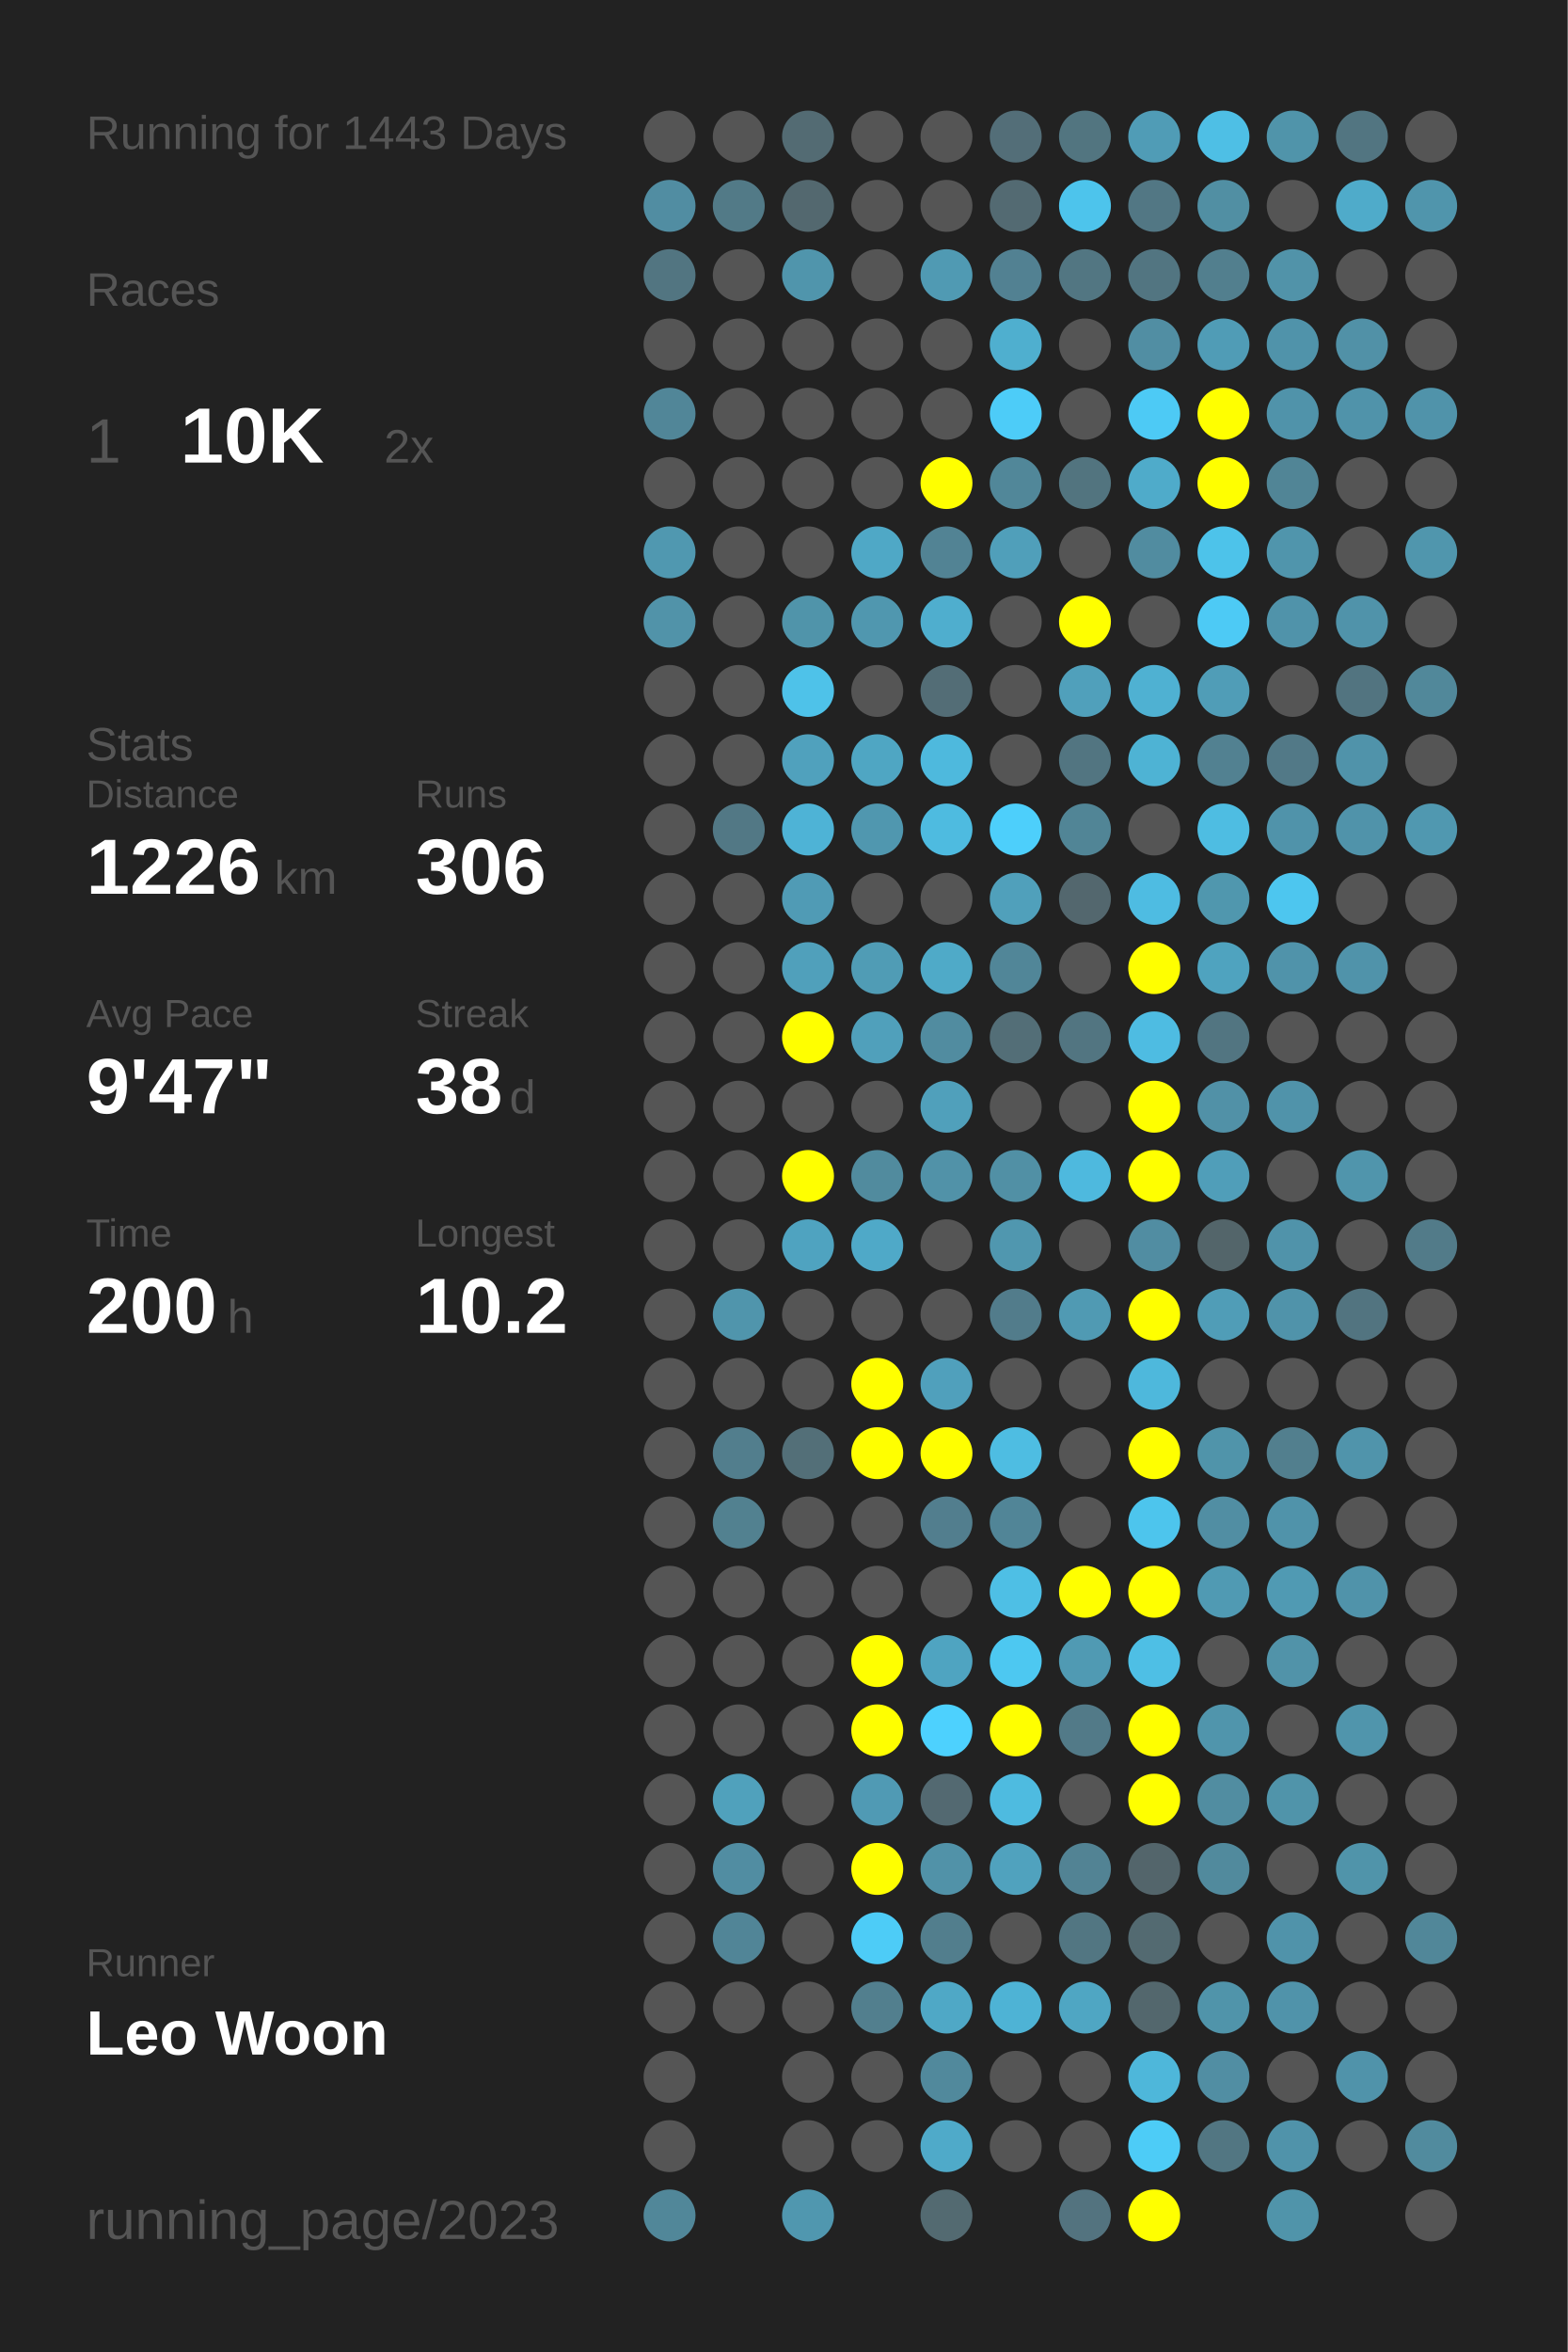
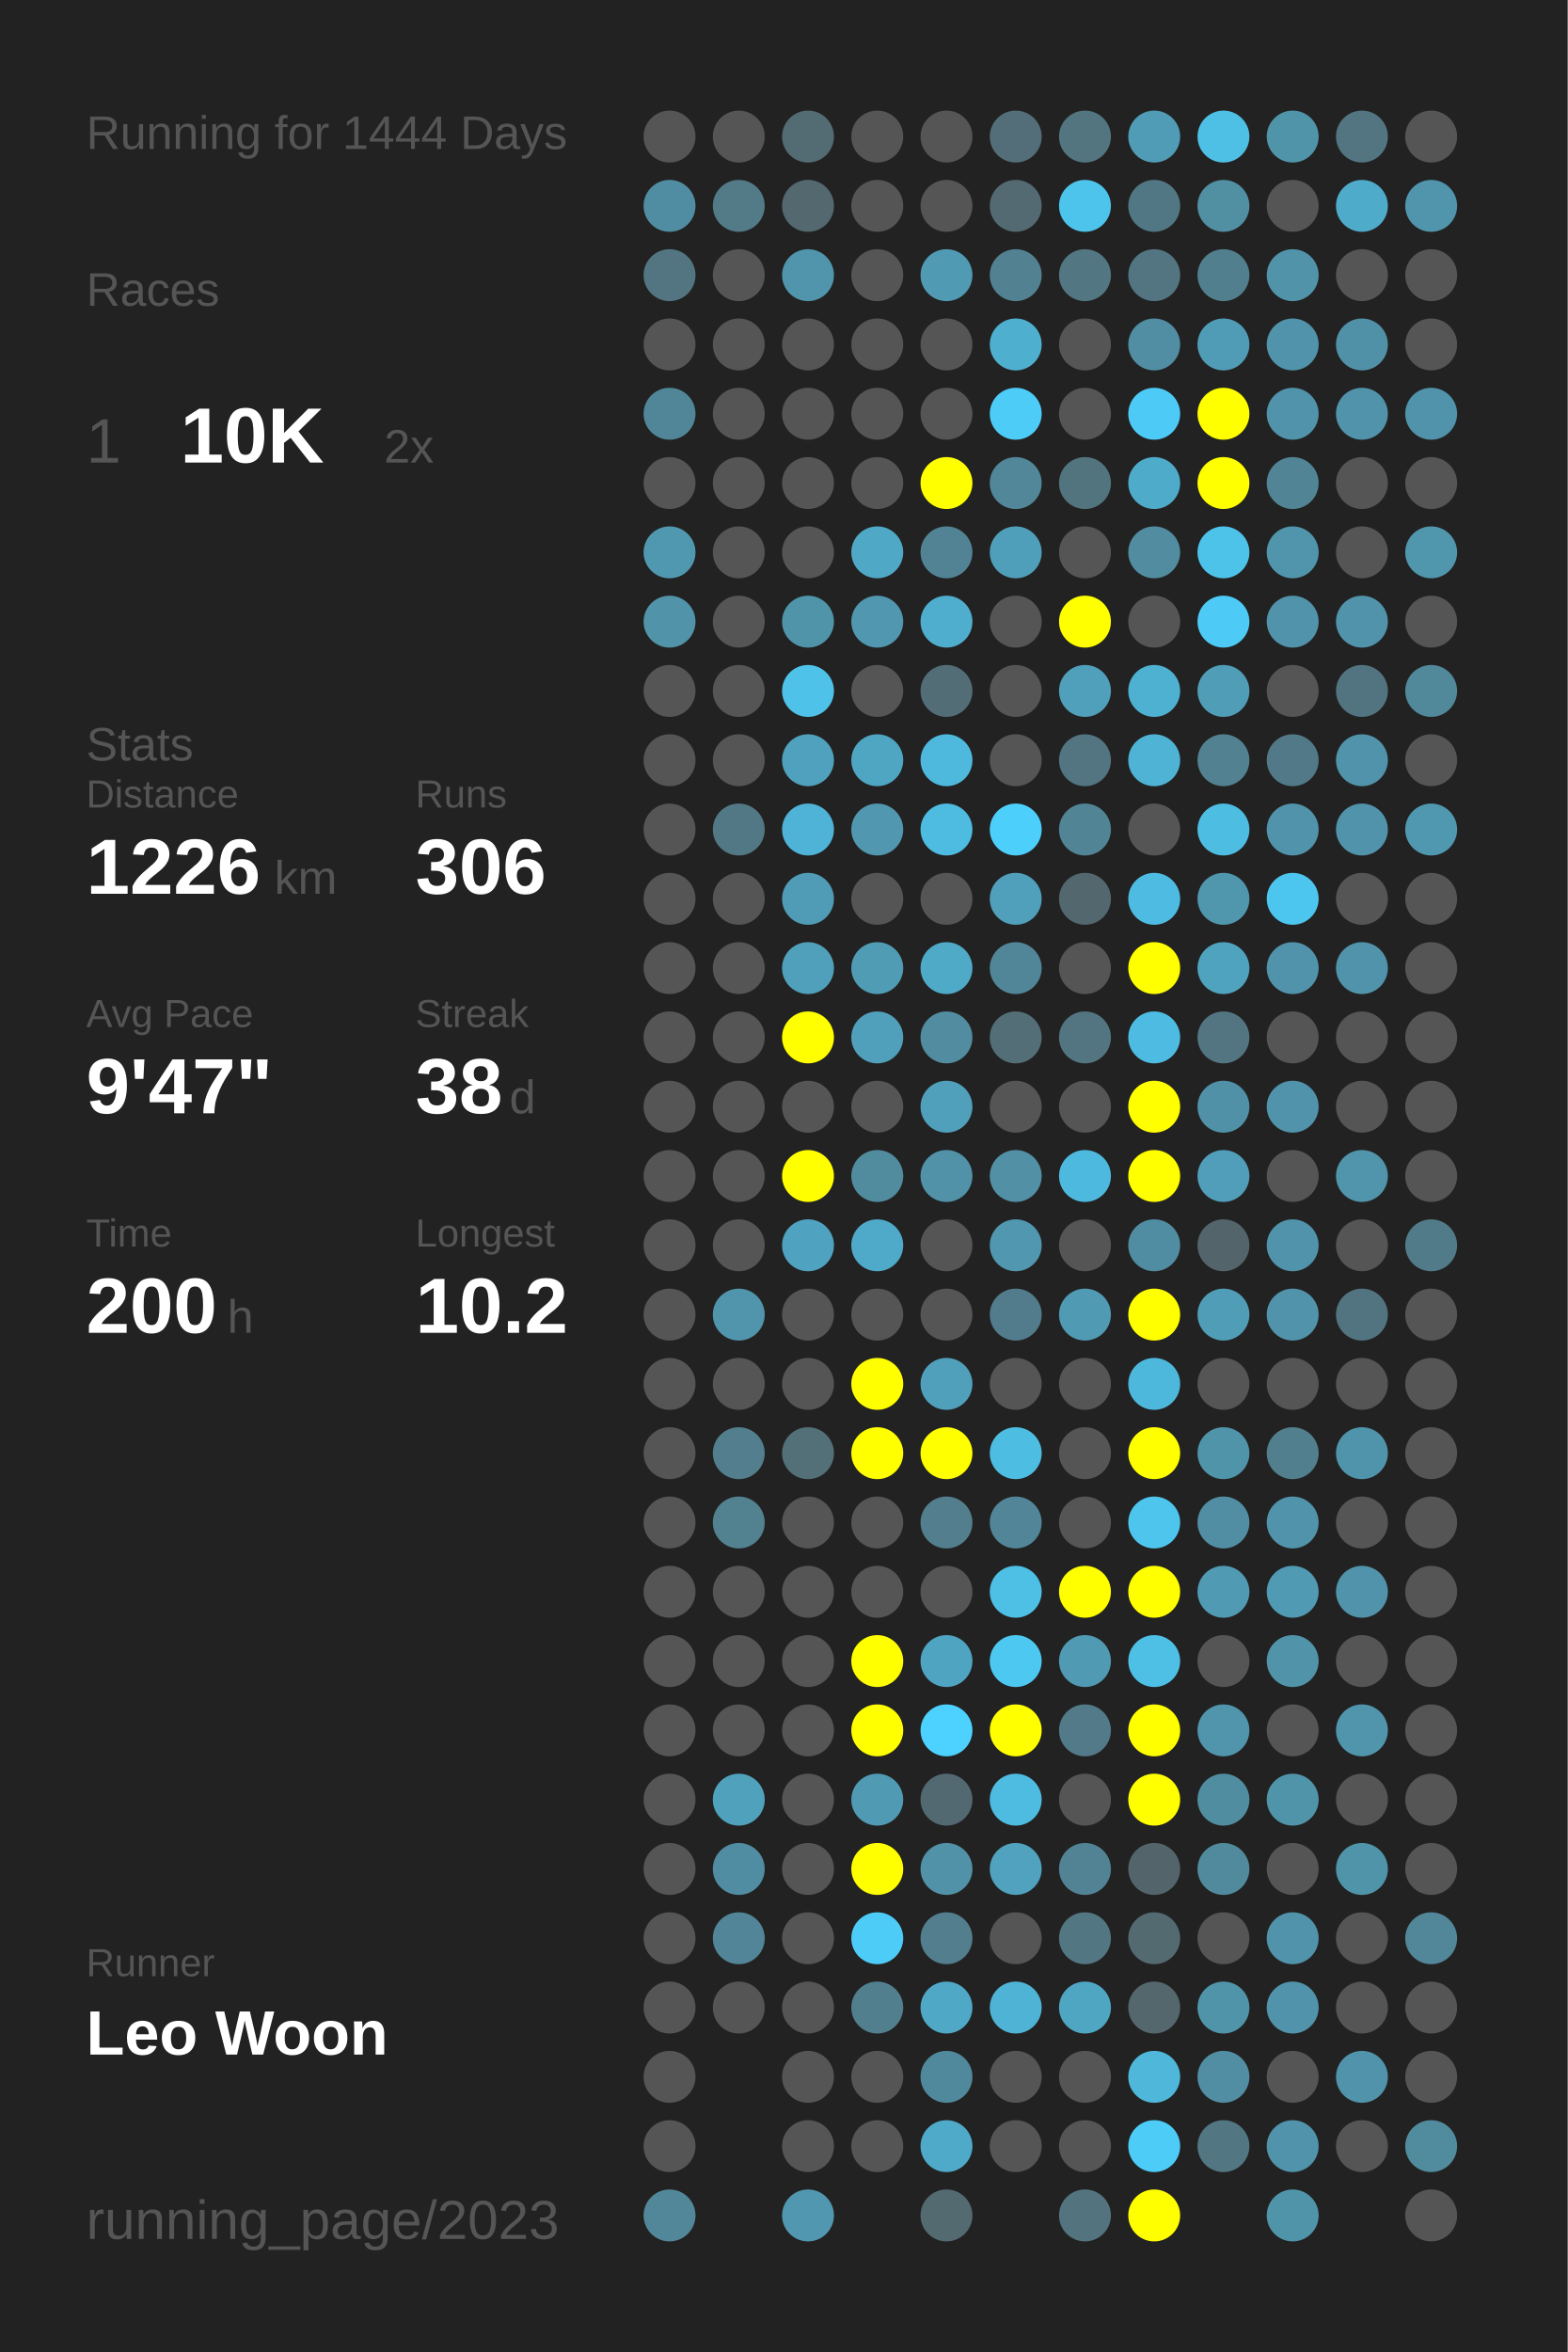
<svg xmlns="http://www.w3.org/2000/svg" baseProfile="full" height="300mm" version="1.1" viewBox="0,0,200,300" width="200mm">
  <defs />
  <rect fill="#222222" height="300" width="200" x="0" y="0" />
-   <text fill="#555555" style="font-size:6px; font-family:Arial;" x="11" y="19">Running for 1443 Days</text>
+   <text fill="#555555" style="font-size:6px; font-family:Arial;" x="11" y="19">Running for 1444 Days</text>
  <text fill="#555555" style="font-size:6px; font-family:Arial;" x="11" y="39">Races</text>
  <text fill="#555555" style="font-size:8px; font-family:Arial;" x="11" y="59">1</text>
  <text fill="#FFFFFF" style="font-size:10px; font-family:Arial; font-weight:bold;" x="23" y="59">10K</text>
  <text fill="#555555" style="font-size:6px; font-family:Arial;" x="49" y="59">2x</text>
  <text fill="#555555" style="font-size:6px; font-family:Arial;" x="11" y="97">Stats</text>
  <text fill="#555555" style="font-size:5px; font-family:Arial;" x="11" y="103">Distance</text>
  <text fill="#FFFFFF" style="font-size:10px; font-family:Arial; font-weight:bold;" x="11" y="114">1226</text>
  <text fill="#555555" style="font-size:6px; font-family:Arial;" x="35" y="114">km</text>
  <text fill="#555555" style="font-size:5px; font-family:Arial;" x="53" y="103">Runs</text>
  <text fill="#FFFFFF" style="font-size:10px; font-family:Arial; font-weight:bold;" x="53" y="114">306</text>
  <text fill="#555555" style="font-size:5px; font-family:Arial;" x="11" y="131">Avg Pace</text>
  <text fill="#FFFFFF" style="font-size:10px; font-family:Arial; font-weight:bold;" x="11" y="142">9'47"</text>
  <text fill="#555555" style="font-size:5px; font-family:Arial;" x="53" y="131">Streak</text>
  <text fill="#FFFFFF" style="font-size:10px; font-family:Arial; font-weight:bold;" x="53" y="142">38</text>
  <text fill="#555555" style="font-size:6px; font-family:Arial;" x="65" y="142">d</text>
  <text fill="#555555" style="font-size:5px; font-family:Arial;" x="11" y="159">Time</text>
  <text fill="#FFFFFF" style="font-size:10px; font-family:Arial; font-weight:bold;" x="11" y="170">200</text>
  <text fill="#555555" style="font-size:6px; font-family:Arial;" x="29" y="170">h</text>
  <text fill="#555555" style="font-size:5px; font-family:Arial;" x="53" y="159">Longest</text>
  <text fill="#FFFFFF" style="font-size:10px; font-family:Arial; font-weight:bold;" x="53" y="170">10.2</text>
  <text fill="#555555" style="font-size:5px; font-family:Arial;" x="11" y="252.065">Runner</text>
  <text fill="#FFFFFF" style="font-size:8px; font-family:Arial; font-weight:bold;" x="11" y="262.065">Leo Woon</text>
  <text fill="#555555" style="font-size:7px; font-family:Arial;" x="11" y="285.581">running_page/2023</text>
  <circle cx="85.417" cy="17.419" fill="#555555" r="3.312" />
  <circle cx="85.417" cy="26.258" fill="#518da2" r="3.312" />
  <circle cx="85.417" cy="35.097" fill="#527581" r="3.312" />
  <circle cx="85.417" cy="43.935" fill="#555555" r="3.312" />
  <circle cx="85.417" cy="52.774" fill="#518698" r="3.312" />
  <circle cx="85.417" cy="61.613" fill="#555555" r="3.312" />
  <circle cx="85.417" cy="70.452" fill="#5098b0" r="3.312" />
  <circle cx="85.417" cy="79.29" fill="#5193a9" r="3.312" />
  <circle cx="85.417" cy="88.129" fill="#555555" r="3.312" />
  <circle cx="85.417" cy="96.968" fill="#555555" r="3.312" />
  <circle cx="85.417" cy="105.806" fill="#555555" r="3.312" />
  <circle cx="85.417" cy="114.645" fill="#555555" r="3.312" />
  <circle cx="85.417" cy="123.484" fill="#555555" r="3.312" />
  <circle cx="85.417" cy="132.323" fill="#555555" r="3.312" />
  <circle cx="85.417" cy="141.161" fill="#555555" r="3.312" />
  <circle cx="85.417" cy="150" fill="#555555" r="3.312" />
  <circle cx="85.417" cy="158.839" fill="#555555" r="3.312" />
  <circle cx="85.417" cy="167.677" fill="#555555" r="3.312" />
  <circle cx="85.417" cy="176.516" fill="#555555" r="3.312" />
  <circle cx="85.417" cy="185.355" fill="#555555" r="3.312" />
  <circle cx="85.417" cy="194.194" fill="#555555" r="3.312" />
  <circle cx="85.417" cy="203.032" fill="#555555" r="3.312" />
  <circle cx="85.417" cy="211.871" fill="#555555" r="3.312" />
  <circle cx="85.417" cy="220.71" fill="#555555" r="3.312" />
  <circle cx="85.417" cy="229.548" fill="#555555" r="3.312" />
  <circle cx="85.417" cy="238.387" fill="#555555" r="3.312" />
  <circle cx="85.417" cy="247.226" fill="#555555" r="3.312" />
  <circle cx="85.417" cy="256.065" fill="#555555" r="3.312" />
  <circle cx="85.417" cy="264.903" fill="#555555" r="3.312" />
  <circle cx="85.417" cy="273.742" fill="#555555" r="3.312" />
  <circle cx="85.417" cy="282.581" fill="#518799" r="3.312" />
  <circle cx="94.25" cy="17.419" fill="#555555" r="3.312" />
  <circle cx="94.25" cy="26.258" fill="#527a87" r="3.312" />
  <circle cx="94.25" cy="35.097" fill="#555555" r="3.312" />
  <circle cx="94.25" cy="43.935" fill="#555555" r="3.312" />
  <circle cx="94.25" cy="52.774" fill="#555555" r="3.312" />
  <circle cx="94.25" cy="61.613" fill="#555555" r="3.312" />
  <circle cx="94.25" cy="70.452" fill="#555555" r="3.312" />
  <circle cx="94.25" cy="79.29" fill="#555555" r="3.312" />
  <circle cx="94.25" cy="88.129" fill="#555555" r="3.312" />
  <circle cx="94.25" cy="96.968" fill="#555555" r="3.312" />
  <circle cx="94.25" cy="105.806" fill="#527885" r="3.312" />
  <circle cx="94.25" cy="114.645" fill="#555555" r="3.312" />
  <circle cx="94.25" cy="123.484" fill="#555555" r="3.312" />
  <circle cx="94.25" cy="132.323" fill="#555555" r="3.312" />
  <circle cx="94.25" cy="141.161" fill="#555555" r="3.312" />
  <circle cx="94.25" cy="150" fill="#555555" r="3.312" />
  <circle cx="94.25" cy="158.839" fill="#555555" r="3.312" />
  <circle cx="94.25" cy="167.677" fill="#5095ac" r="3.312" />
  <circle cx="94.25" cy="176.516" fill="#555555" r="3.312" />
  <circle cx="94.25" cy="185.355" fill="#527e8d" r="3.312" />
  <circle cx="94.25" cy="194.194" fill="#528190" r="3.312" />
  <circle cx="94.25" cy="203.032" fill="#555555" r="3.312" />
  <circle cx="94.25" cy="211.871" fill="#555555" r="3.312" />
  <circle cx="94.25" cy="220.71" fill="#555555" r="3.312" />
  <circle cx="94.25" cy="229.548" fill="#50a1bc" r="3.312" />
  <circle cx="94.25" cy="238.387" fill="#518da2" r="3.312" />
  <circle cx="94.25" cy="247.226" fill="#518597" r="3.312" />
  <circle cx="94.25" cy="256.065" fill="#555555" r="3.312" />
  <circle cx="103.083" cy="17.419" fill="#536b73" r="3.312" />
  <circle cx="103.083" cy="26.258" fill="#53686f" r="3.312" />
  <circle cx="103.083" cy="35.097" fill="#5095ac" r="3.312" />
  <circle cx="103.083" cy="43.935" fill="#555555" r="3.312" />
  <circle cx="103.083" cy="52.774" fill="#555555" r="3.312" />
  <circle cx="103.083" cy="61.613" fill="#555555" r="3.312" />
  <circle cx="103.083" cy="70.452" fill="#555555" r="3.312" />
  <circle cx="103.083" cy="79.29" fill="#5094aa" r="3.312" />
  <circle cx="103.083" cy="88.129" fill="#4ec2e9" r="3.312" />
  <circle cx="103.083" cy="96.968" fill="#50a1bd" r="3.312" />
  <circle cx="103.083" cy="105.806" fill="#4eb3d6" r="3.312" />
  <circle cx="103.083" cy="114.645" fill="#509bb5" r="3.312" />
  <circle cx="103.083" cy="123.484" fill="#50a0bb" r="3.312" />
  <circle cx="103.083" cy="132.323" fill="#FFFF00" r="3.312" />
  <circle cx="103.083" cy="141.161" fill="#555555" r="3.312" />
  <circle cx="103.083" cy="150" fill="#FFFF00" r="3.312" />
  <circle cx="103.083" cy="158.839" fill="#4fa3c0" r="3.312" />
  <circle cx="103.083" cy="167.677" fill="#555555" r="3.312" />
  <circle cx="103.083" cy="176.516" fill="#555555" r="3.312" />
  <circle cx="103.083" cy="185.355" fill="#536f78" r="3.312" />
  <circle cx="103.083" cy="194.194" fill="#555555" r="3.312" />
  <circle cx="103.083" cy="203.032" fill="#555555" r="3.312" />
  <circle cx="103.083" cy="211.871" fill="#555555" r="3.312" />
  <circle cx="103.083" cy="220.71" fill="#555555" r="3.312" />
  <circle cx="103.083" cy="229.548" fill="#555555" r="3.312" />
  <circle cx="103.083" cy="238.387" fill="#555555" r="3.312" />
  <circle cx="103.083" cy="247.226" fill="#555555" r="3.312" />
  <circle cx="103.083" cy="256.065" fill="#555555" r="3.312" />
  <circle cx="103.083" cy="264.903" fill="#555555" r="3.312" />
  <circle cx="103.083" cy="273.742" fill="#555555" r="3.312" />
  <circle cx="103.083" cy="282.581" fill="#5097af" r="3.312" />
  <circle cx="111.917" cy="17.419" fill="#555555" r="3.312" />
  <circle cx="111.917" cy="26.258" fill="#555555" r="3.312" />
  <circle cx="111.917" cy="35.097" fill="#555555" r="3.312" />
  <circle cx="111.917" cy="43.935" fill="#555555" r="3.312" />
  <circle cx="111.917" cy="52.774" fill="#555555" r="3.312" />
  <circle cx="111.917" cy="61.613" fill="#555555" r="3.312" />
  <circle cx="111.917" cy="70.452" fill="#4fa8c6" r="3.312" />
  <circle cx="111.917" cy="79.29" fill="#5097af" r="3.312" />
  <circle cx="111.917" cy="88.129" fill="#555555" r="3.312" />
  <circle cx="111.917" cy="96.968" fill="#4fa6c3" r="3.312" />
  <circle cx="111.917" cy="105.806" fill="#5097af" r="3.312" />
  <circle cx="111.917" cy="114.645" fill="#555555" r="3.312" />
  <circle cx="111.917" cy="123.484" fill="#509cb5" r="3.312" />
  <circle cx="111.917" cy="132.323" fill="#50a0bb" r="3.312" />
  <circle cx="111.917" cy="141.161" fill="#555555" r="3.312" />
  <circle cx="111.917" cy="150" fill="#518b9e" r="3.312" />
  <circle cx="111.917" cy="158.839" fill="#4fa9c8" r="3.312" />
  <circle cx="111.917" cy="167.677" fill="#555555" r="3.312" />
  <circle cx="111.917" cy="176.516" fill="#FFFF00" r="3.312" />
  <circle cx="111.917" cy="185.355" fill="#FFFF00" r="3.312" />
  <circle cx="111.917" cy="194.194" fill="#555555" r="3.312" />
  <circle cx="111.917" cy="203.032" fill="#555555" r="3.312" />
  <circle cx="111.917" cy="211.871" fill="#FFFF00" r="3.312" />
  <circle cx="111.917" cy="220.71" fill="#FFFF00" r="3.312" />
  <circle cx="111.917" cy="229.548" fill="#509ab4" r="3.312" />
  <circle cx="111.917" cy="238.387" fill="#FFFF00" r="3.312" />
  <circle cx="111.917" cy="247.226" fill="#4dccf7" r="3.312" />
  <circle cx="111.917" cy="256.065" fill="#527f8e" r="3.312" />
  <circle cx="111.917" cy="264.903" fill="#555555" r="3.312" />
  <circle cx="111.917" cy="273.742" fill="#555555" r="3.312" />
  <circle cx="120.75" cy="17.419" fill="#555555" r="3.312" />
  <circle cx="120.75" cy="26.258" fill="#555555" r="3.312" />
  <circle cx="120.75" cy="35.097" fill="#509ab3" r="3.312" />
  <circle cx="120.75" cy="43.935" fill="#555555" r="3.312" />
  <circle cx="120.75" cy="52.774" fill="#555555" r="3.312" />
  <circle cx="120.75" cy="61.613" fill="#FFFF00" r="3.312" />
  <circle cx="120.75" cy="70.452" fill="#528394" r="3.312" />
  <circle cx="120.75" cy="79.29" fill="#4faece" r="3.312" />
  <circle cx="120.75" cy="88.129" fill="#536d76" r="3.312" />
  <circle cx="120.75" cy="96.968" fill="#4eb9dd" r="3.312" />
  <circle cx="120.75" cy="105.806" fill="#4ebbe0" r="3.312" />
  <circle cx="120.75" cy="114.645" fill="#555555" r="3.312" />
  <circle cx="120.75" cy="123.484" fill="#4faac8" r="3.312" />
  <circle cx="120.75" cy="132.323" fill="#518ca0" r="3.312" />
  <circle cx="120.75" cy="141.161" fill="#50a0bb" r="3.312" />
  <circle cx="120.75" cy="150" fill="#5192a8" r="3.312" />
  <circle cx="120.75" cy="158.839" fill="#555555" r="3.312" />
  <circle cx="120.75" cy="167.677" fill="#555555" r="3.312" />
  <circle cx="120.75" cy="176.516" fill="#50a0bc" r="3.312" />
  <circle cx="120.75" cy="185.355" fill="#FFFF00" r="3.312" />
  <circle cx="120.75" cy="194.194" fill="#527e8e" r="3.312" />
  <circle cx="120.75" cy="203.032" fill="#555555" r="3.312" />
  <circle cx="120.75" cy="211.871" fill="#4fa4c1" r="3.312" />
  <circle cx="120.75" cy="220.71" fill="#4dd1fe" r="3.312" />
  <circle cx="120.75" cy="229.548" fill="#536971" r="3.312" />
  <circle cx="120.75" cy="238.387" fill="#5192a8" r="3.312" />
  <circle cx="120.75" cy="247.226" fill="#527e8d" r="3.312" />
  <circle cx="120.75" cy="256.065" fill="#4fa8c6" r="3.312" />
  <circle cx="120.75" cy="264.903" fill="#51899c" r="3.312" />
  <circle cx="120.75" cy="273.742" fill="#4faac9" r="3.312" />
  <circle cx="120.75" cy="282.581" fill="#536a71" r="3.312" />
  <circle cx="129.583" cy="17.419" fill="#536e78" r="3.312" />
  <circle cx="129.583" cy="26.258" fill="#536a72" r="3.312" />
  <circle cx="129.583" cy="35.097" fill="#528192" r="3.312" />
  <circle cx="129.583" cy="43.935" fill="#4fafcf" r="3.312" />
  <circle cx="129.583" cy="52.774" fill="#4dccf8" r="3.312" />
  <circle cx="129.583" cy="61.613" fill="#518799" r="3.312" />
  <circle cx="129.583" cy="70.452" fill="#509fba" r="3.312" />
  <circle cx="129.583" cy="79.29" fill="#555555" r="3.312" />
  <circle cx="129.583" cy="88.129" fill="#555555" r="3.312" />
  <circle cx="129.583" cy="96.968" fill="#555555" r="3.312" />
  <circle cx="129.583" cy="105.806" fill="#4dcffb" r="3.312" />
  <circle cx="129.583" cy="114.645" fill="#50a0bb" r="3.312" />
  <circle cx="129.583" cy="123.484" fill="#518698" r="3.312" />
  <circle cx="129.583" cy="132.323" fill="#536e77" r="3.312" />
  <circle cx="129.583" cy="141.161" fill="#555555" r="3.312" />
  <circle cx="129.583" cy="150" fill="#5190a5" r="3.312" />
  <circle cx="129.583" cy="158.839" fill="#5097af" r="3.312" />
  <circle cx="129.583" cy="167.677" fill="#527c8b" r="3.312" />
  <circle cx="129.583" cy="176.516" fill="#555555" r="3.312" />
  <circle cx="129.583" cy="185.355" fill="#4ebde2" r="3.312" />
  <circle cx="129.583" cy="194.194" fill="#518597" r="3.312" />
  <circle cx="129.583" cy="203.032" fill="#4ebfe5" r="3.312" />
  <circle cx="129.583" cy="211.871" fill="#4dc8f1" r="3.312" />
  <circle cx="129.583" cy="220.71" fill="#FFFF00" r="3.312" />
  <circle cx="129.583" cy="229.548" fill="#4ebbe0" r="3.312" />
  <circle cx="129.583" cy="238.387" fill="#50a2be" r="3.312" />
  <circle cx="129.583" cy="247.226" fill="#555555" r="3.312" />
  <circle cx="129.583" cy="256.065" fill="#4eb3d5" r="3.312" />
  <circle cx="129.583" cy="264.903" fill="#555555" r="3.312" />
  <circle cx="129.583" cy="273.742" fill="#555555" r="3.312" />
  <circle cx="138.417" cy="17.419" fill="#527580" r="3.312" />
  <circle cx="138.417" cy="26.258" fill="#4dc4ec" r="3.312" />
  <circle cx="138.417" cy="35.097" fill="#527682" r="3.312" />
  <circle cx="138.417" cy="43.935" fill="#555555" r="3.312" />
  <circle cx="138.417" cy="52.774" fill="#555555" r="3.312" />
  <circle cx="138.417" cy="61.613" fill="#52747f" r="3.312" />
  <circle cx="138.417" cy="70.452" fill="#555555" r="3.312" />
  <circle cx="138.417" cy="79.29" fill="#FFFF00" r="3.312" />
  <circle cx="138.417" cy="88.129" fill="#50a0bb" r="3.312" />
  <circle cx="138.417" cy="96.968" fill="#527581" r="3.312" />
  <circle cx="138.417" cy="105.806" fill="#518596" r="3.312" />
  <circle cx="138.417" cy="114.645" fill="#53676e" r="3.312" />
  <circle cx="138.417" cy="123.484" fill="#555555" r="3.312" />
  <circle cx="138.417" cy="132.323" fill="#527581" r="3.312" />
  <circle cx="138.417" cy="141.161" fill="#555555" r="3.312" />
  <circle cx="138.417" cy="150" fill="#4eb9de" r="3.312" />
  <circle cx="138.417" cy="158.839" fill="#555555" r="3.312" />
  <circle cx="138.417" cy="167.677" fill="#509ab3" r="3.312" />
  <circle cx="138.417" cy="176.516" fill="#555555" r="3.312" />
  <circle cx="138.417" cy="185.355" fill="#555555" r="3.312" />
  <circle cx="138.417" cy="194.194" fill="#555555" r="3.312" />
  <circle cx="138.417" cy="203.032" fill="#FFFF00" r="3.312" />
  <circle cx="138.417" cy="211.871" fill="#509ab3" r="3.312" />
  <circle cx="138.417" cy="220.71" fill="#527a88" r="3.312" />
  <circle cx="138.417" cy="229.548" fill="#555555" r="3.312" />
  <circle cx="138.417" cy="238.387" fill="#528394" r="3.312" />
  <circle cx="138.417" cy="247.226" fill="#527682" r="3.312" />
  <circle cx="138.417" cy="256.065" fill="#4fa6c3" r="3.312" />
  <circle cx="138.417" cy="264.903" fill="#555555" r="3.312" />
  <circle cx="138.417" cy="273.742" fill="#555555" r="3.312" />
  <circle cx="138.417" cy="282.581" fill="#53737f" r="3.312" />
  <circle cx="147.25" cy="17.419" fill="#509cb6" r="3.312" />
  <circle cx="147.25" cy="26.258" fill="#527784" r="3.312" />
  <circle cx="147.25" cy="35.097" fill="#527581" r="3.312" />
  <circle cx="147.25" cy="43.935" fill="#518ea3" r="3.312" />
  <circle cx="147.25" cy="52.774" fill="#4dcaf5" r="3.312" />
  <circle cx="147.25" cy="61.613" fill="#4fabca" r="3.312" />
  <circle cx="147.25" cy="70.452" fill="#518ca0" r="3.312" />
  <circle cx="147.25" cy="79.29" fill="#555555" r="3.312" />
  <circle cx="147.25" cy="88.129" fill="#4fb1d2" r="3.312" />
  <circle cx="147.25" cy="96.968" fill="#4eb3d4" r="3.312" />
  <circle cx="147.25" cy="105.806" fill="#555555" r="3.312" />
  <circle cx="147.25" cy="114.645" fill="#4ebce2" r="3.312" />
  <circle cx="147.25" cy="123.484" fill="#FFFF00" r="3.312" />
  <circle cx="147.25" cy="132.323" fill="#4ebce2" r="3.312" />
  <circle cx="147.25" cy="141.161" fill="#FFFF00" r="3.312" />
  <circle cx="147.25" cy="150" fill="#FFFF00" r="3.312" />
  <circle cx="147.25" cy="158.839" fill="#518da2" r="3.312" />
  <circle cx="147.25" cy="167.677" fill="#FFFF00" r="3.312" />
  <circle cx="147.25" cy="176.516" fill="#4eb8dc" r="3.312" />
  <circle cx="147.25" cy="185.355" fill="#FFFF00" r="3.312" />
  <circle cx="147.25" cy="194.194" fill="#4dc5ed" r="3.312" />
  <circle cx="147.25" cy="203.032" fill="#FFFF00" r="3.312" />
  <circle cx="147.25" cy="211.871" fill="#4ebfe5" r="3.312" />
  <circle cx="147.25" cy="220.71" fill="#FFFF00" r="3.312" />
  <circle cx="147.25" cy="229.548" fill="#FFFF00" r="3.312" />
  <circle cx="147.25" cy="238.387" fill="#53656b" r="3.312" />
  <circle cx="147.25" cy="247.226" fill="#536a71" r="3.312" />
  <circle cx="147.25" cy="256.065" fill="#53676d" r="3.312" />
  <circle cx="147.25" cy="264.903" fill="#4eb7da" r="3.312" />
  <circle cx="147.25" cy="273.742" fill="#4dccf7" r="3.312" />
  <circle cx="147.25" cy="282.581" fill="#FFFF00" r="3.312" />
  <circle cx="156.083" cy="17.419" fill="#4ebfe5" r="3.312" />
  <circle cx="156.083" cy="26.258" fill="#518fa3" r="3.312" />
  <circle cx="156.083" cy="35.097" fill="#527f8e" r="3.312" />
  <circle cx="156.083" cy="43.935" fill="#509cb6" r="3.312" />
  <circle cx="156.083" cy="52.774" fill="#FFFF00" r="3.312" />
  <circle cx="156.083" cy="61.613" fill="#FFFF00" r="3.312" />
  <circle cx="156.083" cy="70.452" fill="#4dc3ea" r="3.312" />
  <circle cx="156.083" cy="79.29" fill="#4dcaf5" r="3.312" />
  <circle cx="156.083" cy="88.129" fill="#509db7" r="3.312" />
  <circle cx="156.083" cy="96.968" fill="#528191" r="3.312" />
  <circle cx="156.083" cy="105.806" fill="#4ebde2" r="3.312" />
  <circle cx="156.083" cy="114.645" fill="#5097ae" r="3.312" />
  <circle cx="156.083" cy="123.484" fill="#4fa3bf" r="3.312" />
  <circle cx="156.083" cy="132.323" fill="#527581" r="3.312" />
  <circle cx="156.083" cy="141.161" fill="#5191a7" r="3.312" />
  <circle cx="156.083" cy="150" fill="#509eb9" r="3.312" />
  <circle cx="156.083" cy="158.839" fill="#53656a" r="3.312" />
  <circle cx="156.083" cy="167.677" fill="#509db7" r="3.312" />
  <circle cx="156.083" cy="176.516" fill="#555555" r="3.312" />
  <circle cx="156.083" cy="185.355" fill="#5094aa" r="3.312" />
  <circle cx="156.083" cy="194.194" fill="#518ea3" r="3.312" />
  <circle cx="156.083" cy="203.032" fill="#509ab3" r="3.312" />
  <circle cx="156.083" cy="211.871" fill="#555555" r="3.312" />
  <circle cx="156.083" cy="220.71" fill="#5095ac" r="3.312" />
  <circle cx="156.083" cy="229.548" fill="#518da1" r="3.312" />
  <circle cx="156.083" cy="238.387" fill="#518a9d" r="3.312" />
  <circle cx="156.083" cy="247.226" fill="#555555" r="3.312" />
  <circle cx="156.083" cy="256.065" fill="#5094aa" r="3.312" />
  <circle cx="156.083" cy="264.903" fill="#518ea3" r="3.312" />
  <circle cx="156.083" cy="273.742" fill="#527682" r="3.312" />
  <circle cx="164.917" cy="17.419" fill="#5094aa" r="3.312" />
  <circle cx="164.917" cy="26.258" fill="#555555" r="3.312" />
  <circle cx="164.917" cy="35.097" fill="#5193a9" r="3.312" />
  <circle cx="164.917" cy="43.935" fill="#5093aa" r="3.312" />
  <circle cx="164.917" cy="52.774" fill="#5093aa" r="3.312" />
  <circle cx="164.917" cy="61.613" fill="#518596" r="3.312" />
  <circle cx="164.917" cy="70.452" fill="#5095ac" r="3.312" />
  <circle cx="164.917" cy="79.29" fill="#5093aa" r="3.312" />
  <circle cx="164.917" cy="88.129" fill="#555555" r="3.312" />
  <circle cx="164.917" cy="96.968" fill="#527987" r="3.312" />
  <circle cx="164.917" cy="105.806" fill="#5093aa" r="3.312" />
  <circle cx="164.917" cy="114.645" fill="#4dc6ef" r="3.312" />
  <circle cx="164.917" cy="123.484" fill="#5093aa" r="3.312" />
  <circle cx="164.917" cy="132.323" fill="#555555" r="3.312" />
  <circle cx="164.917" cy="141.161" fill="#5093aa" r="3.312" />
  <circle cx="164.917" cy="150" fill="#555555" r="3.312" />
  <circle cx="164.917" cy="158.839" fill="#5093aa" r="3.312" />
  <circle cx="164.917" cy="167.677" fill="#5093aa" r="3.312" />
  <circle cx="164.917" cy="176.516" fill="#555555" r="3.312" />
  <circle cx="164.917" cy="185.355" fill="#527f8e" r="3.312" />
  <circle cx="164.917" cy="194.194" fill="#5093aa" r="3.312" />
  <circle cx="164.917" cy="203.032" fill="#509ab3" r="3.312" />
  <circle cx="164.917" cy="211.871" fill="#5193a9" r="3.312" />
  <circle cx="164.917" cy="220.71" fill="#555555" r="3.312" />
  <circle cx="164.917" cy="229.548" fill="#5094aa" r="3.312" />
  <circle cx="164.917" cy="238.387" fill="#555555" r="3.312" />
  <circle cx="164.917" cy="247.226" fill="#5093aa" r="3.312" />
  <circle cx="164.917" cy="256.065" fill="#5093aa" r="3.312" />
  <circle cx="164.917" cy="264.903" fill="#555555" r="3.312" />
  <circle cx="164.917" cy="273.742" fill="#5093aa" r="3.312" />
  <circle cx="164.917" cy="282.581" fill="#5094aa" r="3.312" />
  <circle cx="173.75" cy="17.419" fill="#527581" r="3.312" />
  <circle cx="173.75" cy="26.258" fill="#4fabca" r="3.312" />
  <circle cx="173.75" cy="35.097" fill="#555555" r="3.312" />
  <circle cx="173.75" cy="43.935" fill="#5191a7" r="3.312" />
  <circle cx="173.75" cy="52.774" fill="#5093aa" r="3.312" />
  <circle cx="173.75" cy="61.613" fill="#555555" r="3.312" />
  <circle cx="173.75" cy="70.452" fill="#555555" r="3.312" />
  <circle cx="173.75" cy="79.29" fill="#5093aa" r="3.312" />
  <circle cx="173.75" cy="88.129" fill="#527480" r="3.312" />
  <circle cx="173.75" cy="96.968" fill="#5093aa" r="3.312" />
  <circle cx="173.75" cy="105.806" fill="#5093aa" r="3.312" />
  <circle cx="173.75" cy="114.645" fill="#555555" r="3.312" />
  <circle cx="173.75" cy="123.484" fill="#5093aa" r="3.312" />
  <circle cx="173.75" cy="132.323" fill="#555555" r="3.312" />
  <circle cx="173.75" cy="141.161" fill="#555555" r="3.312" />
  <circle cx="173.75" cy="150" fill="#5095ac" r="3.312" />
  <circle cx="173.75" cy="158.839" fill="#555555" r="3.312" />
  <circle cx="173.75" cy="167.677" fill="#527480" r="3.312" />
  <circle cx="173.75" cy="176.516" fill="#555555" r="3.312" />
  <circle cx="173.75" cy="185.355" fill="#5094ab" r="3.312" />
  <circle cx="173.75" cy="194.194" fill="#555555" r="3.312" />
  <circle cx="173.75" cy="203.032" fill="#5093aa" r="3.312" />
  <circle cx="173.75" cy="211.871" fill="#555555" r="3.312" />
  <circle cx="173.75" cy="220.71" fill="#5095ac" r="3.312" />
  <circle cx="173.75" cy="229.548" fill="#555555" r="3.312" />
  <circle cx="173.75" cy="238.387" fill="#5094aa" r="3.312" />
  <circle cx="173.75" cy="247.226" fill="#555555" r="3.312" />
  <circle cx="173.75" cy="256.065" fill="#555555" r="3.312" />
  <circle cx="173.75" cy="264.903" fill="#5093aa" r="3.312" />
  <circle cx="173.75" cy="273.742" fill="#555555" r="3.312" />
  <circle cx="182.583" cy="17.419" fill="#555555" r="3.312" />
  <circle cx="182.583" cy="26.258" fill="#5095ac" r="3.312" />
  <circle cx="182.583" cy="35.097" fill="#555555" r="3.312" />
  <circle cx="182.583" cy="43.935" fill="#555555" r="3.312" />
  <circle cx="182.583" cy="52.774" fill="#5093aa" r="3.312" />
  <circle cx="182.583" cy="61.613" fill="#555555" r="3.312" />
  <circle cx="182.583" cy="70.452" fill="#5096ad" r="3.312" />
  <circle cx="182.583" cy="79.29" fill="#555555" r="3.312" />
  <circle cx="182.583" cy="88.129" fill="#51889a" r="3.312" />
  <circle cx="182.583" cy="96.968" fill="#555555" r="3.312" />
  <circle cx="182.583" cy="105.806" fill="#5098b0" r="3.312" />
  <circle cx="182.583" cy="114.645" fill="#555555" r="3.312" />
  <circle cx="182.583" cy="123.484" fill="#555555" r="3.312" />
  <circle cx="182.583" cy="132.323" fill="#555555" r="3.312" />
  <circle cx="182.583" cy="141.161" fill="#555555" r="3.312" />
  <circle cx="182.583" cy="150" fill="#555555" r="3.312" />
  <circle cx="182.583" cy="158.839" fill="#527b89" r="3.312" />
  <circle cx="182.583" cy="167.677" fill="#555555" r="3.312" />
  <circle cx="182.583" cy="176.516" fill="#555555" r="3.312" />
  <circle cx="182.583" cy="185.355" fill="#555555" r="3.312" />
  <circle cx="182.583" cy="194.194" fill="#555555" r="3.312" />
  <circle cx="182.583" cy="203.032" fill="#555555" r="3.312" />
  <circle cx="182.583" cy="211.871" fill="#555555" r="3.312" />
  <circle cx="182.583" cy="220.71" fill="#555555" r="3.312" />
  <circle cx="182.583" cy="229.548" fill="#555555" r="3.312" />
  <circle cx="182.583" cy="238.387" fill="#555555" r="3.312" />
  <circle cx="182.583" cy="247.226" fill="#518799" r="3.312" />
  <circle cx="182.583" cy="256.065" fill="#555555" r="3.312" />
  <circle cx="182.583" cy="264.903" fill="#555555" r="3.312" />
  <circle cx="182.583" cy="273.742" fill="#518b9e" r="3.312" />
  <circle cx="182.583" cy="282.581" fill="#555555" r="3.312" />
</svg>
